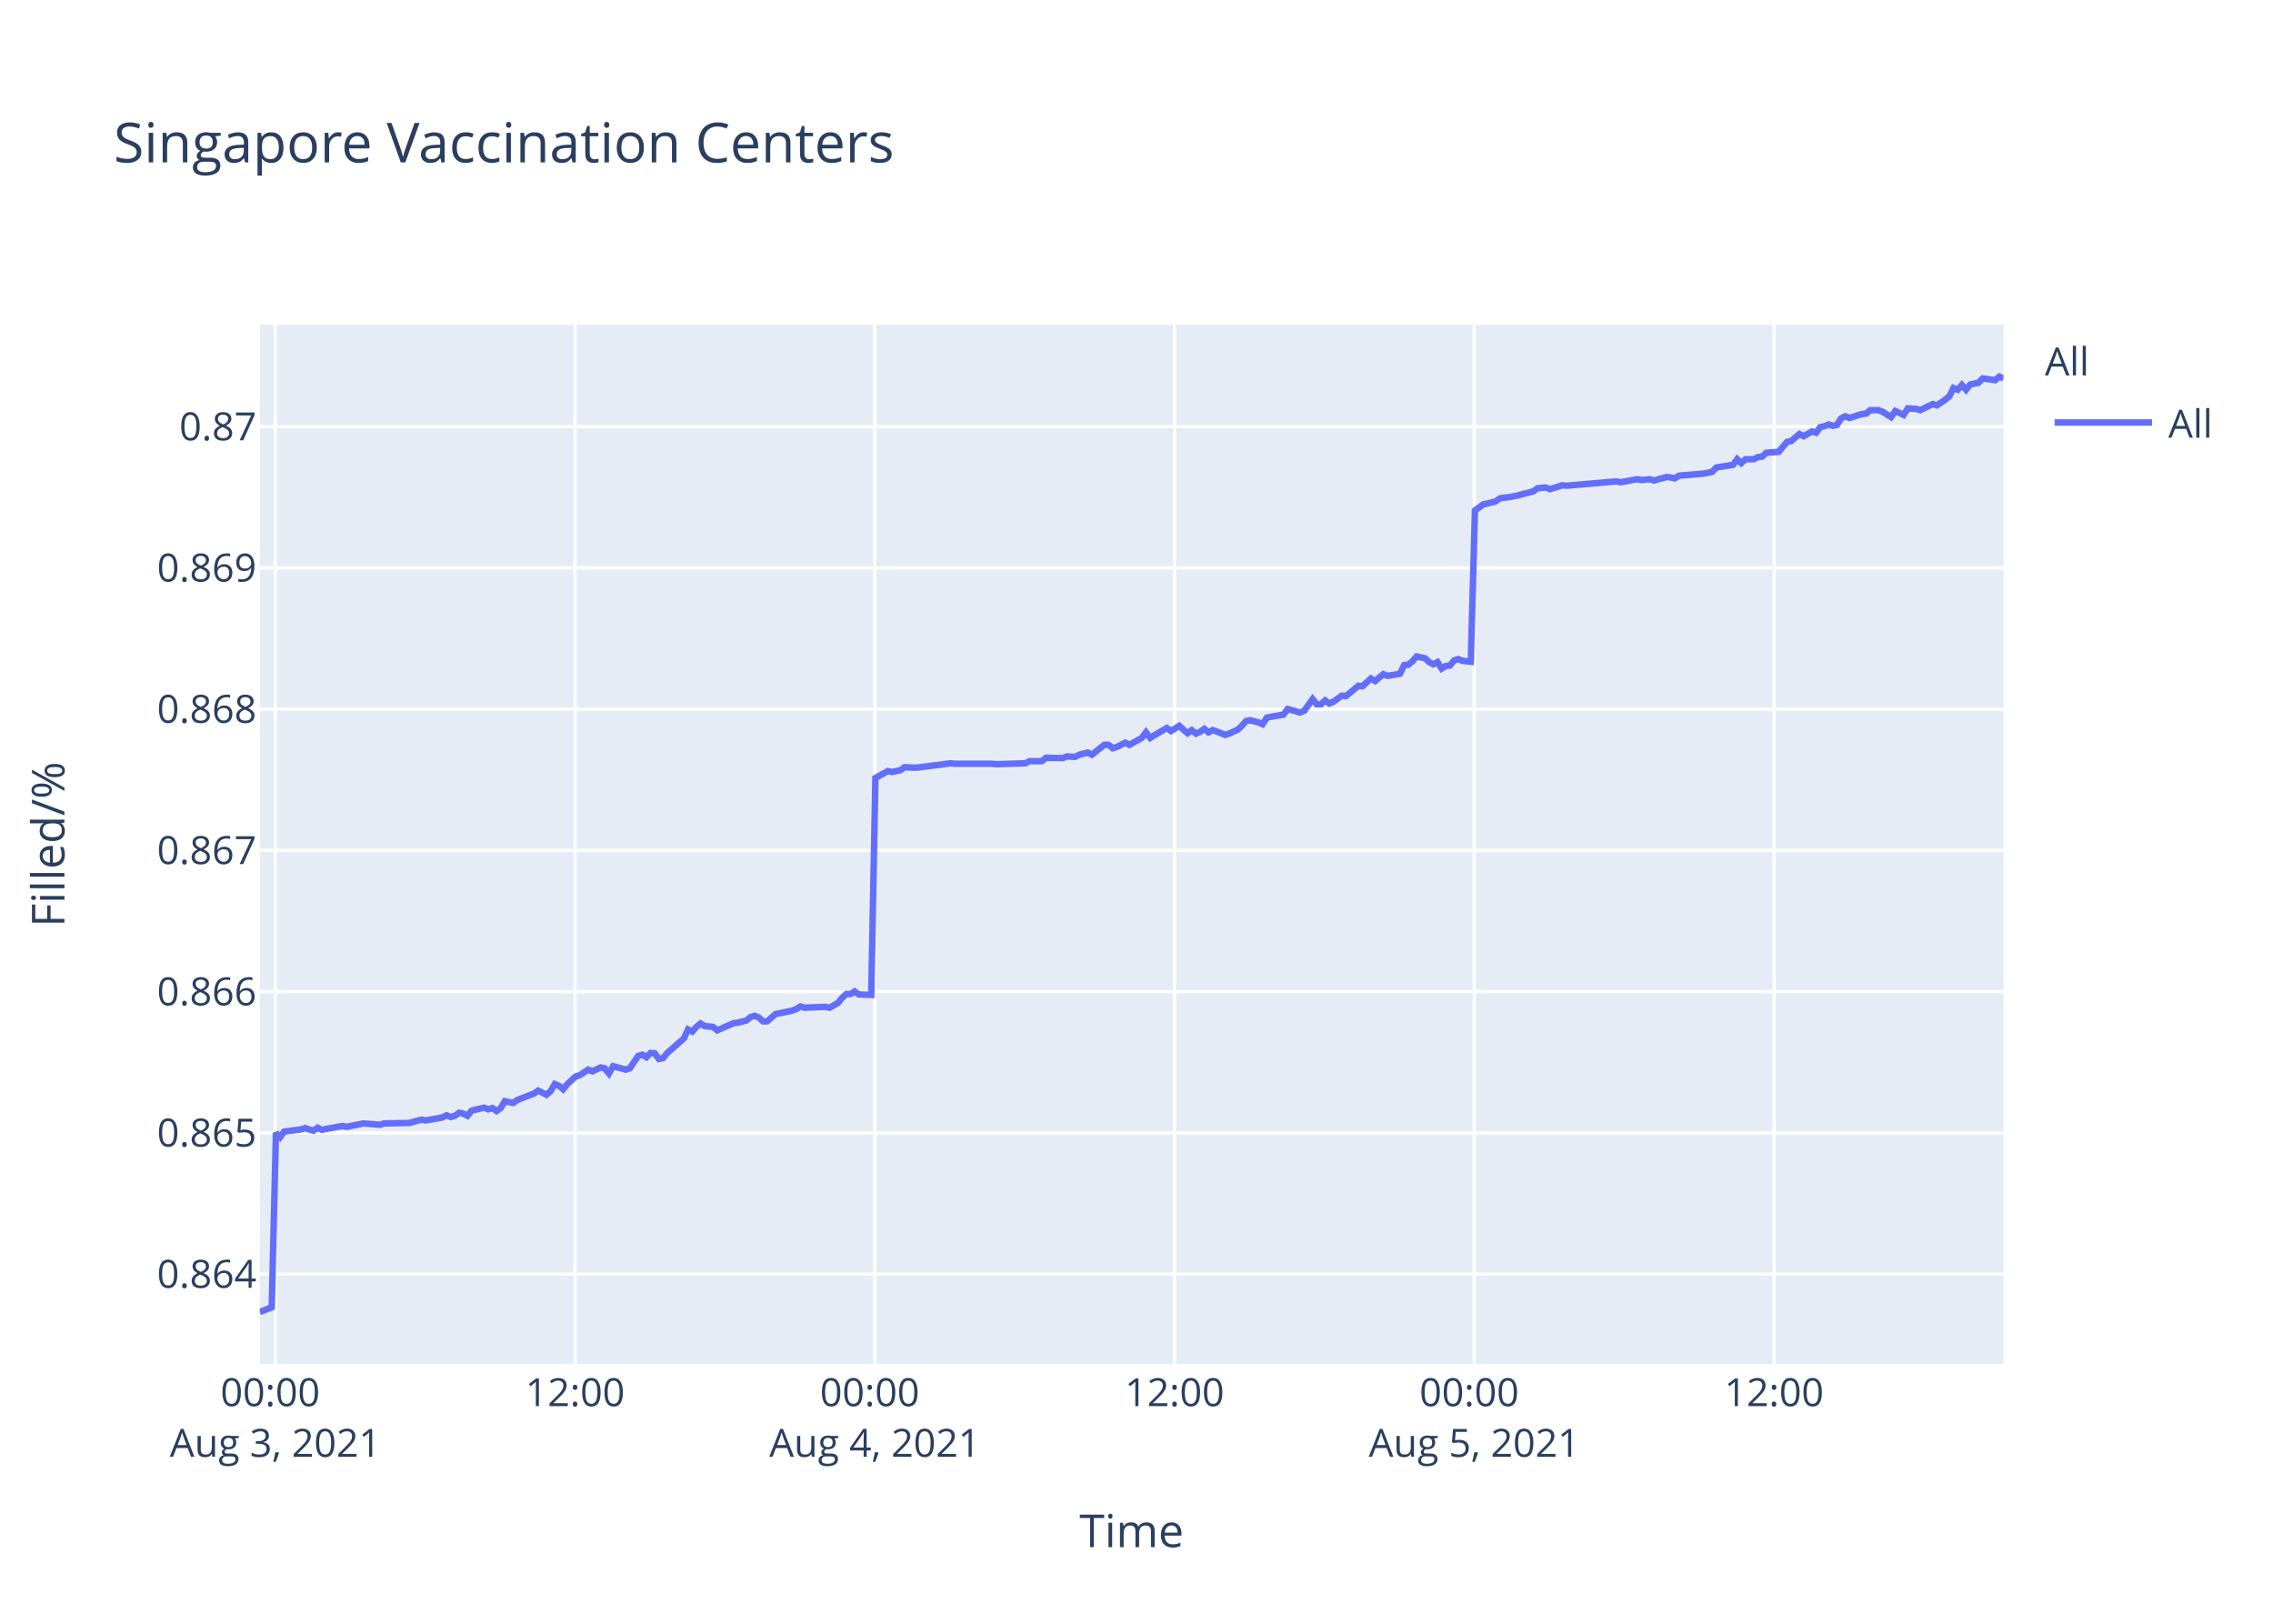
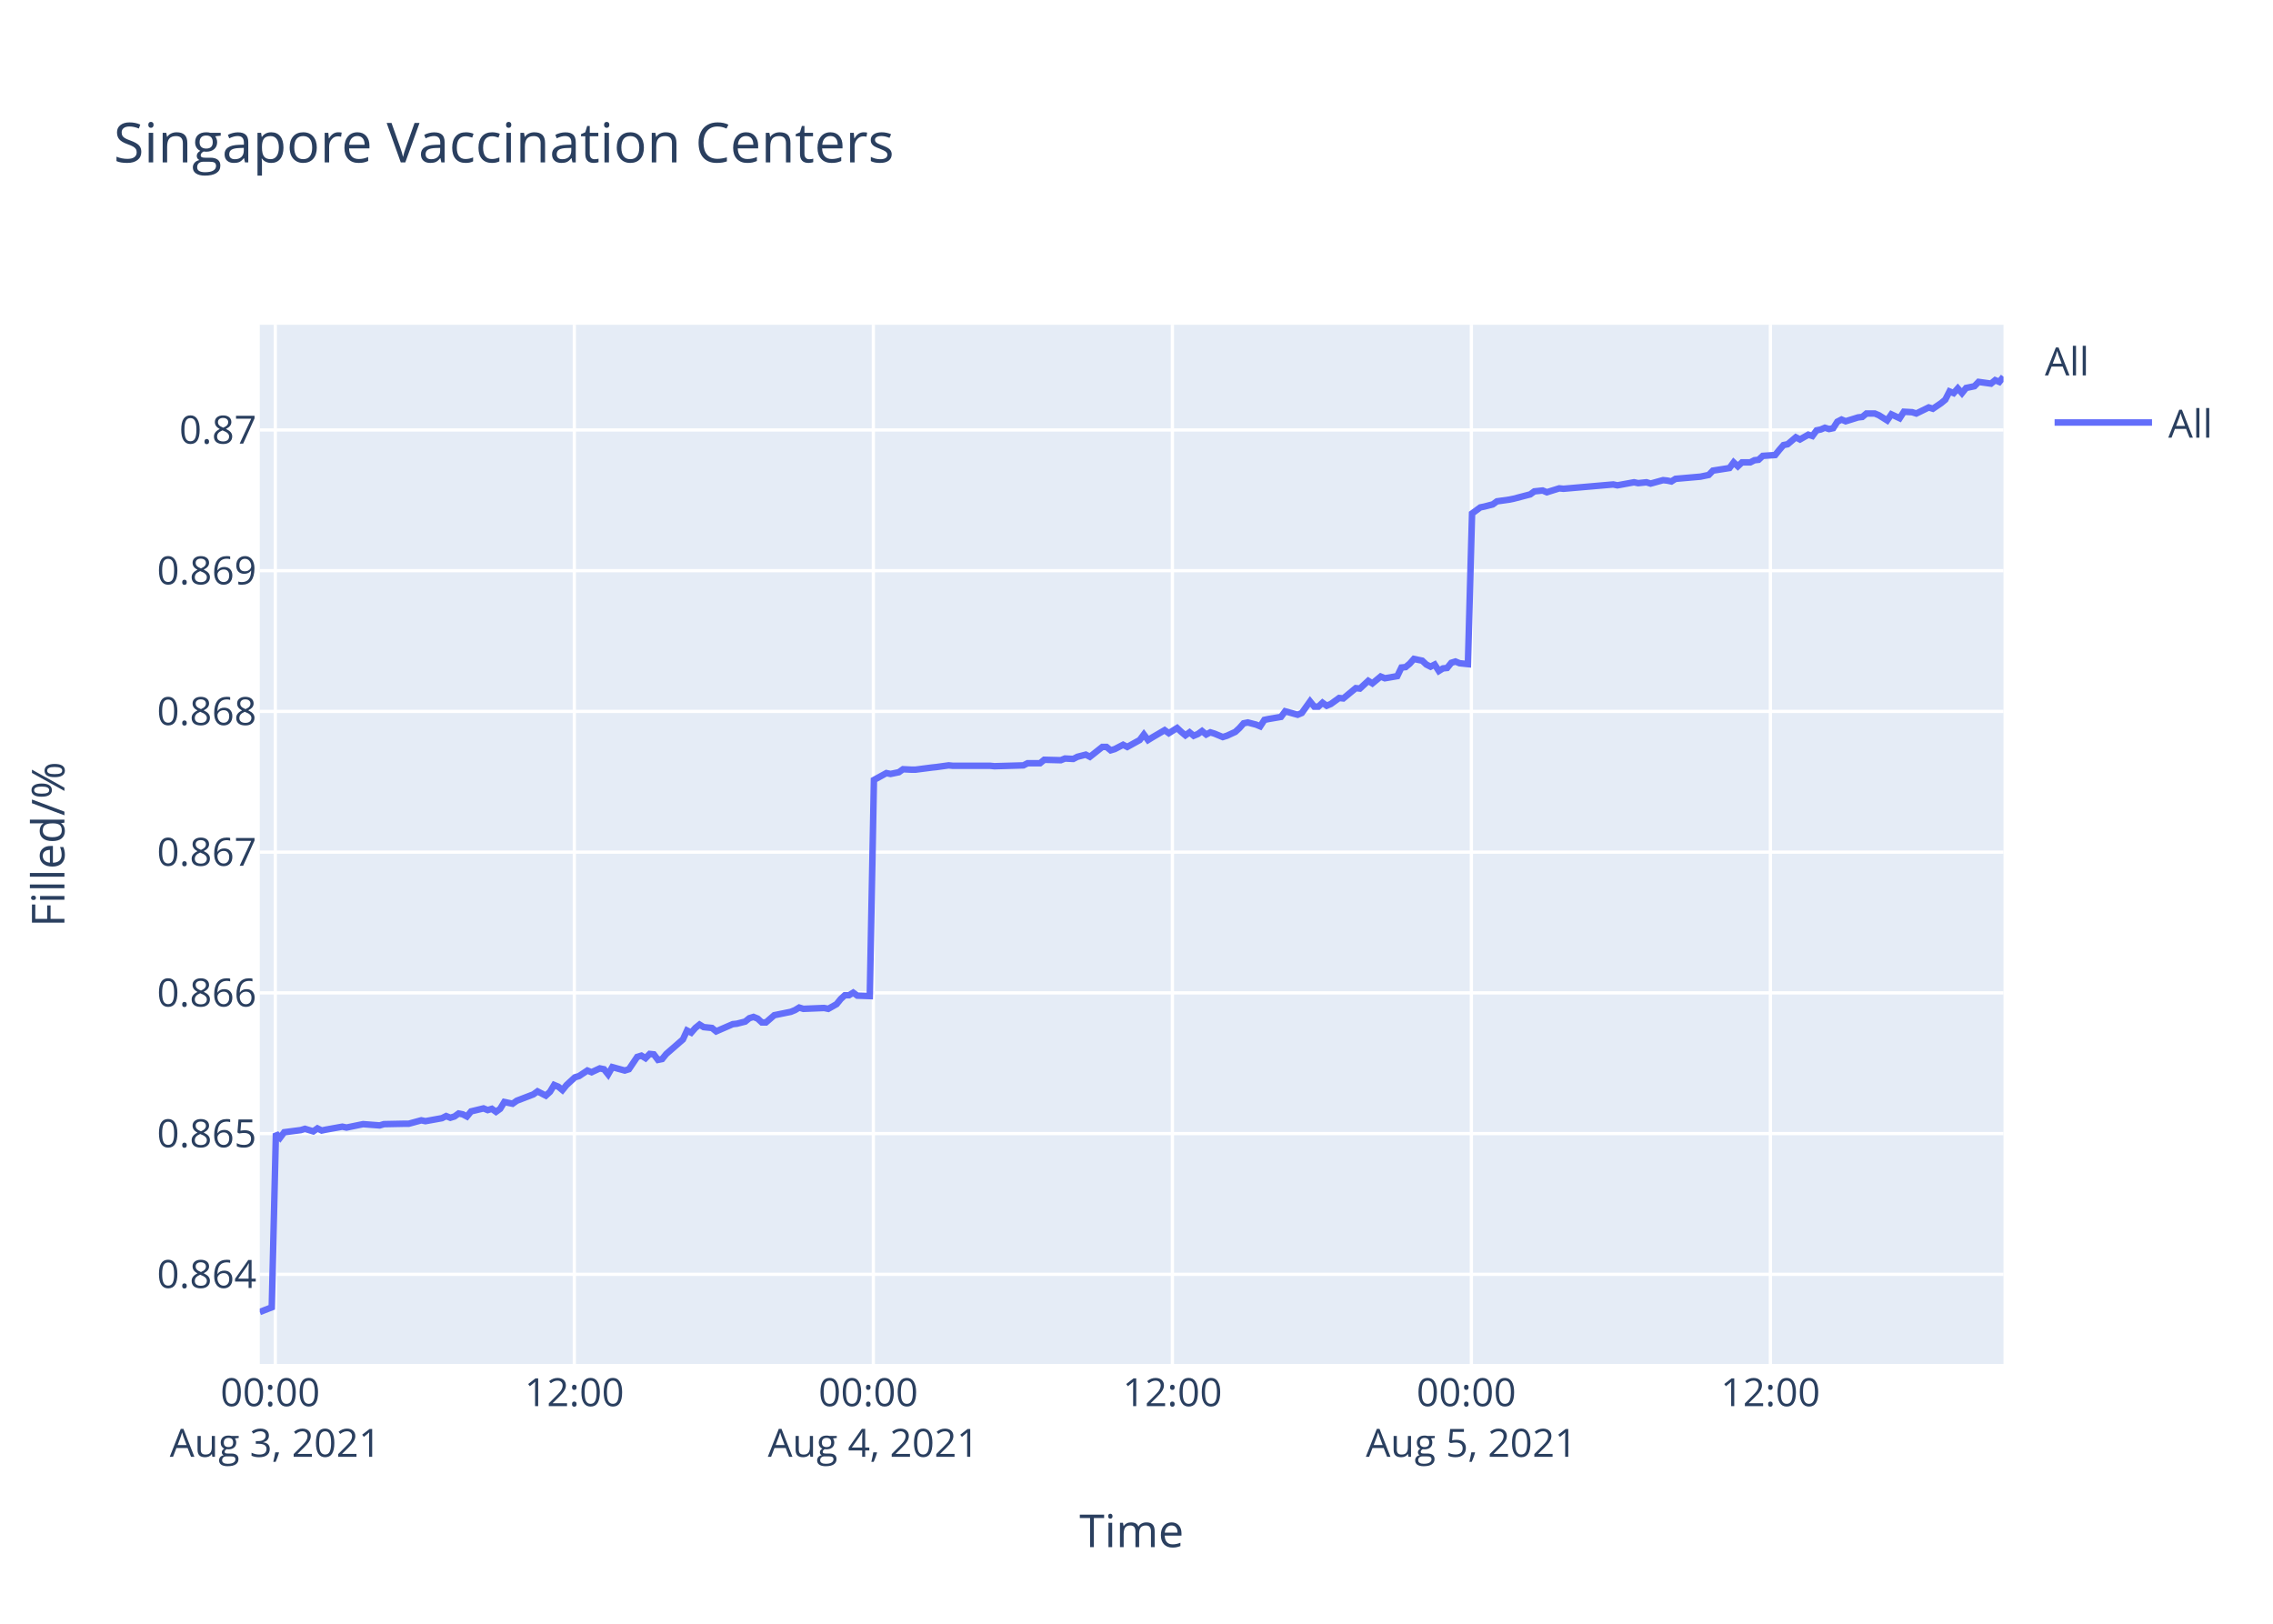
<svg xmlns="http://www.w3.org/2000/svg" class="main-svg" width="700" height="500" style="" viewBox="0 0 700 500">
  <rect x="0" y="0" width="700" height="500" style="fill: rgb(255, 255, 255); fill-opacity: 1;" />
-   <defs id="defs-633aa2">
+   <defs id="defs-f618f8">
    <g class="clips">
-       <clipPath id="clip633aa2xyplot" class="plotclip">
+       <clipPath id="clipf618f8xyplot" class="plotclip">
        <rect width="537" height="320" />
      </clipPath>
-       <clipPath class="axesclip" id="clip633aa2x">
+       <clipPath class="axesclip" id="clipf618f8x">
        <rect x="80" y="0" width="537" height="500" />
      </clipPath>
-       <clipPath class="axesclip" id="clip633aa2y">
+       <clipPath class="axesclip" id="clipf618f8y">
        <rect x="0" y="100" width="700" height="320" />
      </clipPath>
-       <clipPath class="axesclip" id="clip633aa2xy">
+       <clipPath class="axesclip" id="clipf618f8xy">
        <rect x="80" y="100" width="537" height="320" />
      </clipPath>
    </g>
    <g class="gradients" />
  </defs>
  <g class="bglayer">
    <rect class="bg" x="80" y="100" width="537" height="320" style="fill: rgb(229, 236, 246); fill-opacity: 1; stroke-width: 0;" />
  </g>
  <g class="layer-below">
    <g class="imagelayer" />
    <g class="shapelayer" />
  </g>
  <g class="cartesianlayer">
    <g class="subplot xy">
      <g class="layer-subplot">
        <g class="shapelayer" />
        <g class="imagelayer" />
      </g>
      <g class="gridlayer">
        <g class="x">
-           <path class="xgrid crisp" transform="translate(84.79,0)" d="M0,100v320" style="stroke: rgb(255, 255, 255); stroke-opacity: 1; stroke-width: 1px;" />
-           <path class="xgrid crisp" transform="translate(177.1,0)" d="M0,100v320" style="stroke: rgb(255, 255, 255); stroke-opacity: 1; stroke-width: 1px;" />
-           <path class="xgrid crisp" transform="translate(269.41,0)" d="M0,100v320" style="stroke: rgb(255, 255, 255); stroke-opacity: 1; stroke-width: 1px;" />
-           <path class="xgrid crisp" transform="translate(361.72,0)" d="M0,100v320" style="stroke: rgb(255, 255, 255); stroke-opacity: 1; stroke-width: 1px;" />
-           <path class="xgrid crisp" transform="translate(454.03,0)" d="M0,100v320" style="stroke: rgb(255, 255, 255); stroke-opacity: 1; stroke-width: 1px;" />
-           <path class="xgrid crisp" transform="translate(546.34,0)" d="M0,100v320" style="stroke: rgb(255, 255, 255); stroke-opacity: 1; stroke-width: 1px;" />
+           <path class="xgrid crisp" transform="translate(84.78,0)" d="M0,100v320" style="stroke: rgb(255, 255, 255); stroke-opacity: 1; stroke-width: 1px;" />
+           <path class="xgrid crisp" transform="translate(176.87,0)" d="M0,100v320" style="stroke: rgb(255, 255, 255); stroke-opacity: 1; stroke-width: 1px;" />
+           <path class="xgrid crisp" transform="translate(268.96,0)" d="M0,100v320" style="stroke: rgb(255, 255, 255); stroke-opacity: 1; stroke-width: 1px;" />
+           <path class="xgrid crisp" transform="translate(361.05,0)" d="M0,100v320" style="stroke: rgb(255, 255, 255); stroke-opacity: 1; stroke-width: 1px;" />
+           <path class="xgrid crisp" transform="translate(453.13,0)" d="M0,100v320" style="stroke: rgb(255, 255, 255); stroke-opacity: 1; stroke-width: 1px;" />
+           <path class="xgrid crisp" transform="translate(545.22,0)" d="M0,100v320" style="stroke: rgb(255, 255, 255); stroke-opacity: 1; stroke-width: 1px;" />
        </g>
        <g class="y">
-           <path class="ygrid crisp" transform="translate(0,392.36)" d="M80,0h537" style="stroke: rgb(255, 255, 255); stroke-opacity: 1; stroke-width: 1px;" />
-           <path class="ygrid crisp" transform="translate(0,348.86)" d="M80,0h537" style="stroke: rgb(255, 255, 255); stroke-opacity: 1; stroke-width: 1px;" />
-           <path class="ygrid crisp" transform="translate(0,305.37)" d="M80,0h537" style="stroke: rgb(255, 255, 255); stroke-opacity: 1; stroke-width: 1px;" />
-           <path class="ygrid crisp" transform="translate(0,261.87)" d="M80,0h537" style="stroke: rgb(255, 255, 255); stroke-opacity: 1; stroke-width: 1px;" />
-           <path class="ygrid crisp" transform="translate(0,218.38)" d="M80,0h537" style="stroke: rgb(255, 255, 255); stroke-opacity: 1; stroke-width: 1px;" />
-           <path class="ygrid crisp" transform="translate(0,174.88)" d="M80,0h537" style="stroke: rgb(255, 255, 255); stroke-opacity: 1; stroke-width: 1px;" />
-           <path class="ygrid crisp" transform="translate(0,131.39)" d="M80,0h537" style="stroke: rgb(255, 255, 255); stroke-opacity: 1; stroke-width: 1px;" />
+           <path class="ygrid crisp" transform="translate(0,392.4)" d="M80,0h537" style="stroke: rgb(255, 255, 255); stroke-opacity: 1; stroke-width: 1px;" />
+           <path class="ygrid crisp" transform="translate(0,349.07)" d="M80,0h537" style="stroke: rgb(255, 255, 255); stroke-opacity: 1; stroke-width: 1px;" />
+           <path class="ygrid crisp" transform="translate(0,305.73)" d="M80,0h537" style="stroke: rgb(255, 255, 255); stroke-opacity: 1; stroke-width: 1px;" />
+           <path class="ygrid crisp" transform="translate(0,262.4)" d="M80,0h537" style="stroke: rgb(255, 255, 255); stroke-opacity: 1; stroke-width: 1px;" />
+           <path class="ygrid crisp" transform="translate(0,219.06)" d="M80,0h537" style="stroke: rgb(255, 255, 255); stroke-opacity: 1; stroke-width: 1px;" />
+           <path class="ygrid crisp" transform="translate(0,175.73)" d="M80,0h537" style="stroke: rgb(255, 255, 255); stroke-opacity: 1; stroke-width: 1px;" />
+           <path class="ygrid crisp" transform="translate(0,132.4)" d="M80,0h537" style="stroke: rgb(255, 255, 255); stroke-opacity: 1; stroke-width: 1px;" />
        </g>
      </g>
      <g class="zerolinelayer" />
      <path class="xlines-below" />
      <path class="ylines-below" />
      <g class="overlines-below" />
      <g class="xaxislayer-below" />
      <g class="yaxislayer-below" />
      <g class="overaxes-below" />
-       <g class="plot" transform="translate(80,100)" clip-path="url('#clip633aa2xyplot')">
+       <g class="plot" transform="translate(80,100)" clip-path="url('#clipf618f8xyplot')">
        <g class="scatterlayer mlayer">
-           <g class="trace scatter trace025e2e" style="stroke-miterlimit: 2; opacity: 1;">
+           <g class="trace scatter tracec094b8" style="stroke-miterlimit: 2; opacity: 1;">
            <g class="fills" />
            <g class="errorbars" />
            <g class="lines">
-               <path class="js-line" d="M0,304L3.69,302.57L4.98,248.84L6.26,250.15L7.54,248.44L12.67,247.78L13.95,247.39L16.52,248.18L17.8,247.26L19.12,247.92L20.36,247.65L25.49,246.73L26.78,246.99L30.62,246.21L31.9,245.94L37.03,246.34L38.31,245.94L44.72,245.81L46,245.81L49.85,244.76L51.14,245.02L56.26,244.1L57.54,243.44L58.83,243.97L60.11,243.58L61.38,242.65L62.67,242.92L63.95,243.58L65.24,242L69.08,241.08L70.36,241.6L71.64,241.21L72.93,242.13L74.2,241.21L75.49,239.1L78.05,239.63L79.33,238.71L84.47,236.74L85.75,235.82L88.3,237.13L89.59,235.95L90.87,233.84L92.16,234.37L93.44,235.42L94.72,233.84L97.28,231.48L98.57,231.08L101.13,229.37L102.41,229.9L104.97,228.71L106.26,228.98L107.54,230.55L108.82,228.32L112.67,229.37L113.95,228.98L116.52,225.16L117.8,224.77L119.08,225.56L120.36,224.24L121.64,224.37L122.92,226.08L124.21,225.82L125.49,224.24L130.62,219.77L131.9,217.01L133.19,217.67L134.46,216.22L135.75,215.17L137.03,215.96L139.59,216.22L140.87,217.27L146.01,215.04L147.28,214.9L149.85,214.25L151.14,213.19L152.41,212.8L153.7,213.33L154.98,214.51L156.26,214.51L158.83,212.27L160.11,212.01L163.95,211.22L165.24,210.7L166.52,209.91L167.8,210.3L174.21,210.04L175.5,210.3L178.05,208.85L179.34,207.28L180.62,206.09L181.9,206.09L183.19,205.3L184.47,206.22L188.31,206.36L189.6,139.56L193.44,137.44L194.73,137.71L197.29,137.18L198.57,136.25L201.13,136.38L202.42,136.38L207.54,135.72L208.82,135.58L212.67,135.05L213.95,135.19L225.49,135.19L226.78,135.32L235.75,135.05L237.03,134.39L240.87,134.39L242.16,133.33L247.28,133.46L248.57,132.93L251.13,133.06L252.41,132.4L254.98,131.74L256.26,132.4L260.1,129.35L261.38,129.35L262.67,130.41L263.95,130.01L266.52,128.69L267.8,129.35L271.64,127.23L272.92,125.51L274.21,127.23L275.49,126.43L279.33,124.18L280.62,125.11L283.18,123.52L284.46,124.71L285.74,125.77L287.03,124.84L288.31,125.9L289.59,125.37L290.87,124.44L292.15,125.51L293.44,124.84L294.72,125.24L297.28,126.3L298.56,125.9L301.15,124.71L302.44,123.52L303.71,122.06L305,121.79L307.56,122.45L308.84,122.99L310.13,121L311.4,120.73L315.26,120.07L316.54,118.34L320.38,119.4L321.66,118.87L324.23,115.29L325.51,116.88L326.8,116.88L328.08,115.69L329.36,116.62L330.64,116.09L333.21,114.23L334.49,114.36L338.33,111.18L339.61,111.31L342.18,108.93L343.46,109.72L346.02,107.6L347.31,108.13L351.15,107.47L352.43,104.82L353.71,104.68L354.99,103.62L356.28,102.16L357.56,102.43L358.85,102.69L360.12,103.89L361.42,104.55L362.69,103.89L363.98,105.88L365.26,105.08L366.54,104.95L367.82,103.36L369.1,102.96L370.38,103.49L372.95,103.76L374.23,57.19L376.79,55.32L378.07,55.05L380.64,54.39L381.92,53.45L385.77,52.91L387.05,52.65L392.18,51.31L393.46,50.37L396.03,50.11L397.31,50.64L401.15,49.44L402.44,49.57L417.81,48.23L419.1,48.5L424.23,47.56L425.51,47.83L428.07,47.56L429.36,47.97L433.2,46.9L434.48,47.03L435.77,47.3L437.04,46.49L444.74,45.83L447.3,45.29L448.58,43.95L451.14,43.55L453.71,43.15L454.99,41.41L456.27,42.62L457.56,41.41L460.12,41.41L461.4,40.74L462.69,40.61L463.96,39.41L467.81,39.14L469.09,37.53L470.38,36.06L471.65,35.79L474.18,33.65L475.46,34.32L478.02,32.85L479.31,33.25L480.59,31.51L481.86,31.25L483.15,30.71L484.43,31.11L485.72,30.85L486.99,28.84L488.28,28.17L489.56,28.71L492.13,27.9L493.41,27.5L494.7,27.37L495.97,26.3L498.54,26.3L499.82,26.83L502.38,28.44L503.67,26.57L506.24,27.77L507.53,25.76L510.08,25.9L511.37,26.3L515.21,24.43L516.49,24.83L519.05,23.09L520.34,22.02L521.62,19.48L522.91,20.01L524.18,18.54L525.46,20.01L526.74,18.41L528.03,18.14L529.31,17.87L530.59,16.53L534.44,17.07L535.71,16L537,16.53" style="vector-effect: non-scaling-stroke; fill: none; stroke: rgb(99, 110, 250); stroke-opacity: 1; stroke-width: 2px; opacity: 1;" />
+               <path class="js-line" d="M0,304L3.69,302.57L4.97,249.04L6.25,250.35L7.53,248.65L12.64,247.99L13.92,247.6L16.48,248.38L17.76,247.47L19.07,248.12L20.31,247.86L25.43,246.94L26.71,247.21L30.55,246.42L31.83,246.16L36.94,246.55L38.22,246.16L44.61,246.03L45.89,246.03L49.73,244.98L51.02,245.24L56.12,244.32L57.4,243.67L58.69,244.19L59.96,243.8L61.24,242.88L62.52,243.14L63.8,243.8L65.08,242.23L68.91,241.31L70.19,241.83L71.47,241.44L72.75,242.36L74.03,241.44L75.31,239.34L77.86,239.87L79.15,238.95L84.26,236.99L85.54,236.07L88.09,237.38L89.38,236.2L90.65,234.1L91.94,234.63L93.21,235.67L94.49,234.1L97.05,231.74L98.33,231.35L100.89,229.65L102.17,230.17L104.72,228.99L106.01,229.25L107.28,230.83L108.56,228.6L112.4,229.65L113.68,229.25L116.24,225.45L117.52,225.06L118.8,225.85L120.08,224.54L121.35,224.67L122.63,226.37L123.91,226.11L125.19,224.54L130.31,220.08L131.58,217.33L132.87,217.99L134.14,216.54L135.43,215.5L136.7,216.28L139.26,216.54L140.54,217.59L145.66,215.37L146.93,215.23L149.49,214.58L150.78,213.53L152.05,213.14L153.33,213.66L154.61,214.84L155.88,214.84L158.45,212.61L159.72,212.35L163.56,211.57L164.84,211.04L166.12,210.26L167.4,210.65L173.8,210.39L175.08,210.65L177.63,209.21L178.91,207.63L180.19,206.46L181.47,206.46L182.75,205.67L184.03,206.59L187.86,206.72L189.14,140.17L192.98,138.06L194.26,138.32L196.82,137.79L198.1,136.87L200.65,137L201.94,137L207.05,136.34L208.32,136.21L212.16,135.68L213.44,135.81L224.95,135.81L226.24,135.94L235.18,135.68L236.46,135.02L240.3,135.02L241.58,133.96L246.69,134.09L247.98,133.57L250.53,133.7L251.81,133.04L254.37,132.38L255.65,133.04L259.48,130L260.76,130L262.04,131.05L263.32,130.66L265.88,129.34L267.16,130L270.99,127.88L272.27,126.17L273.55,127.88L274.83,127.09L278.67,124.84L279.95,125.77L282.5,124.18L283.78,125.37L285.06,126.43L286.34,125.51L287.62,126.56L288.9,126.03L290.18,125.11L291.46,126.17L292.74,125.51L294.01,125.9L296.57,126.96L297.85,126.56L300.43,125.37L301.72,124.18L302.99,122.73L304.27,122.47L306.83,123.13L308.1,123.66L309.39,121.67L310.66,121.41L314.5,120.75L315.78,119.03L319.62,120.09L320.9,119.56L323.45,115.99L324.73,117.58L326.02,117.58L327.29,116.39L328.57,117.31L329.85,116.78L332.41,114.93L333.69,115.07L337.53,111.9L338.8,112.03L341.37,109.65L342.64,110.44L345.2,108.33L346.48,108.86L350.31,108.2L351.59,105.55L352.87,105.42L354.14,104.36L355.43,102.91L356.71,103.18L357.99,103.44L359.26,104.63L360.55,105.29L361.83,104.63L363.11,106.61L364.38,105.82L365.66,105.69L366.94,104.1L368.22,103.7L369.5,104.23L372.06,104.5L373.34,58.11L375.89,56.24L377.17,55.98L379.73,55.31L381.01,54.38L384.85,53.84L386.12,53.58L391.24,52.24L392.52,51.31L395.08,51.04L396.36,51.58L400.2,50.38L401.48,50.51L416.82,49.18L418.1,49.45L423.22,48.51L424.5,48.78L427.05,48.51L428.33,48.91L432.17,47.85L433.44,47.98L434.73,48.25L435.99,47.45L443.67,46.78L446.23,46.25L447.51,44.92L450.06,44.52L452.62,44.12L453.9,42.38L455.19,43.58L456.47,42.38L459.02,42.38L460.3,41.72L461.58,41.58L462.86,40.38L466.69,40.12L467.98,38.52L469.25,37.05L470.53,36.79L473.05,34.66L474.32,35.32L476.88,33.86L478.16,34.26L479.44,32.52L480.71,32.26L482,31.72L483.28,32.12L484.56,31.86L485.83,29.86L487.12,29.19L488.39,29.72L490.95,28.93L492.23,28.53L493.52,28.39L494.79,27.33L497.35,27.33L498.62,27.86L501.18,29.46L502.47,27.59L505.03,28.79L506.32,26.79L508.87,26.93L510.15,27.33L513.98,25.46L515.26,25.86L517.81,24.13L519.09,23.06L520.38,20.53L521.66,21.06L522.93,19.6L524.21,21.06L525.49,19.46L526.77,19.2L528.05,18.93L529.33,17.6L533.16,18.13L534.44,17.07L535.72,17.6L537,16" style="vector-effect: non-scaling-stroke; fill: none; stroke: rgb(99, 110, 250); stroke-opacity: 1; stroke-width: 2px; opacity: 1;" />
            </g>
            <g class="points" />
            <g class="text" />
          </g>
        </g>
      </g>
      <g class="overplot" />
      <path class="xlines-above crisp" d="M0,0" style="fill: none;" />
      <path class="ylines-above crisp" d="M0,0" style="fill: none;" />
      <g class="overlines-above" />
      <g class="xaxislayer-above">
        <g class="xtick">
-           <text text-anchor="middle" x="0" y="433" transform="translate(84.79,0)" style="font-family: 'Open Sans', verdana, arial, sans-serif; font-size: 12px; fill: rgb(42, 63, 95); fill-opacity: 1; white-space: pre;">
+           <text text-anchor="middle" x="0" y="433" transform="translate(84.78,0)" style="font-family: 'Open Sans', verdana, arial, sans-serif; font-size: 12px; fill: rgb(42, 63, 95); fill-opacity: 1; white-space: pre;">
            <tspan class="line" dy="0em" x="0" y="433">00:00</tspan>
            <tspan class="line" dy="1.3em" x="0" y="433">Aug 3, 2021</tspan>
          </text>
        </g>
        <g class="xtick">
-           <text text-anchor="middle" x="0" y="433" transform="translate(177.1,0)" style="font-family: 'Open Sans', verdana, arial, sans-serif; font-size: 12px; fill: rgb(42, 63, 95); fill-opacity: 1; white-space: pre;">12:00</text>
+           <text text-anchor="middle" x="0" y="433" transform="translate(176.87,0)" style="font-family: 'Open Sans', verdana, arial, sans-serif; font-size: 12px; fill: rgb(42, 63, 95); fill-opacity: 1; white-space: pre;">12:00</text>
        </g>
        <g class="xtick">
-           <text text-anchor="middle" x="0" y="433" transform="translate(269.41,0)" style="font-family: 'Open Sans', verdana, arial, sans-serif; font-size: 12px; fill: rgb(42, 63, 95); fill-opacity: 1; white-space: pre;">
+           <text text-anchor="middle" x="0" y="433" transform="translate(268.96,0)" style="font-family: 'Open Sans', verdana, arial, sans-serif; font-size: 12px; fill: rgb(42, 63, 95); fill-opacity: 1; white-space: pre;">
            <tspan class="line" dy="0em" x="0" y="433">00:00</tspan>
            <tspan class="line" dy="1.3em" x="0" y="433">Aug 4, 2021</tspan>
          </text>
        </g>
        <g class="xtick">
-           <text text-anchor="middle" x="0" y="433" transform="translate(361.72,0)" style="font-family: 'Open Sans', verdana, arial, sans-serif; font-size: 12px; fill: rgb(42, 63, 95); fill-opacity: 1; white-space: pre;">12:00</text>
+           <text text-anchor="middle" x="0" y="433" transform="translate(361.05,0)" style="font-family: 'Open Sans', verdana, arial, sans-serif; font-size: 12px; fill: rgb(42, 63, 95); fill-opacity: 1; white-space: pre;">12:00</text>
        </g>
        <g class="xtick">
-           <text text-anchor="middle" x="0" y="433" transform="translate(454.03,0)" style="font-family: 'Open Sans', verdana, arial, sans-serif; font-size: 12px; fill: rgb(42, 63, 95); fill-opacity: 1; white-space: pre;">
+           <text text-anchor="middle" x="0" y="433" transform="translate(453.13,0)" style="font-family: 'Open Sans', verdana, arial, sans-serif; font-size: 12px; fill: rgb(42, 63, 95); fill-opacity: 1; white-space: pre;">
            <tspan class="line" dy="0em" x="0" y="433">00:00</tspan>
            <tspan class="line" dy="1.3em" x="0" y="433">Aug 5, 2021</tspan>
          </text>
        </g>
        <g class="xtick">
-           <text text-anchor="middle" x="0" y="433" transform="translate(546.34,0)" style="font-family: 'Open Sans', verdana, arial, sans-serif; font-size: 12px; fill: rgb(42, 63, 95); fill-opacity: 1; white-space: pre;">12:00</text>
+           <text text-anchor="middle" x="0" y="433" transform="translate(545.22,0)" style="font-family: 'Open Sans', verdana, arial, sans-serif; font-size: 12px; fill: rgb(42, 63, 95); fill-opacity: 1; white-space: pre;">12:00</text>
        </g>
      </g>
      <g class="yaxislayer-above">
        <g class="ytick">
-           <text text-anchor="end" x="79" y="4.2" transform="translate(0,392.36)" style="font-family: 'Open Sans', verdana, arial, sans-serif; font-size: 12px; fill: rgb(42, 63, 95); fill-opacity: 1; white-space: pre;">0.864</text>
+           <text text-anchor="end" x="79" y="4.2" transform="translate(0,392.4)" style="font-family: 'Open Sans', verdana, arial, sans-serif; font-size: 12px; fill: rgb(42, 63, 95); fill-opacity: 1; white-space: pre;">0.864</text>
        </g>
        <g class="ytick">
-           <text text-anchor="end" x="79" y="4.2" transform="translate(0,348.86)" style="font-family: 'Open Sans', verdana, arial, sans-serif; font-size: 12px; fill: rgb(42, 63, 95); fill-opacity: 1; white-space: pre;">0.865</text>
+           <text text-anchor="end" x="79" y="4.2" transform="translate(0,349.07)" style="font-family: 'Open Sans', verdana, arial, sans-serif; font-size: 12px; fill: rgb(42, 63, 95); fill-opacity: 1; white-space: pre;">0.865</text>
        </g>
        <g class="ytick">
-           <text text-anchor="end" x="79" y="4.2" transform="translate(0,305.37)" style="font-family: 'Open Sans', verdana, arial, sans-serif; font-size: 12px; fill: rgb(42, 63, 95); fill-opacity: 1; white-space: pre;">0.866</text>
+           <text text-anchor="end" x="79" y="4.2" transform="translate(0,305.73)" style="font-family: 'Open Sans', verdana, arial, sans-serif; font-size: 12px; fill: rgb(42, 63, 95); fill-opacity: 1; white-space: pre;">0.866</text>
        </g>
        <g class="ytick">
-           <text text-anchor="end" x="79" y="4.2" transform="translate(0,261.87)" style="font-family: 'Open Sans', verdana, arial, sans-serif; font-size: 12px; fill: rgb(42, 63, 95); fill-opacity: 1; white-space: pre;">0.867</text>
+           <text text-anchor="end" x="79" y="4.2" transform="translate(0,262.4)" style="font-family: 'Open Sans', verdana, arial, sans-serif; font-size: 12px; fill: rgb(42, 63, 95); fill-opacity: 1; white-space: pre;">0.867</text>
        </g>
        <g class="ytick">
-           <text text-anchor="end" x="79" y="4.2" transform="translate(0,218.38)" style="font-family: 'Open Sans', verdana, arial, sans-serif; font-size: 12px; fill: rgb(42, 63, 95); fill-opacity: 1; white-space: pre;">0.868</text>
+           <text text-anchor="end" x="79" y="4.2" transform="translate(0,219.06)" style="font-family: 'Open Sans', verdana, arial, sans-serif; font-size: 12px; fill: rgb(42, 63, 95); fill-opacity: 1; white-space: pre;">0.868</text>
        </g>
        <g class="ytick">
-           <text text-anchor="end" x="79" y="4.2" transform="translate(0,174.88)" style="font-family: 'Open Sans', verdana, arial, sans-serif; font-size: 12px; fill: rgb(42, 63, 95); fill-opacity: 1; white-space: pre;">0.869</text>
+           <text text-anchor="end" x="79" y="4.2" transform="translate(0,175.73)" style="font-family: 'Open Sans', verdana, arial, sans-serif; font-size: 12px; fill: rgb(42, 63, 95); fill-opacity: 1; white-space: pre;">0.869</text>
        </g>
        <g class="ytick">
-           <text text-anchor="end" x="79" y="4.2" transform="translate(0,131.39)" style="font-family: 'Open Sans', verdana, arial, sans-serif; font-size: 12px; fill: rgb(42, 63, 95); fill-opacity: 1; white-space: pre;">0.87</text>
+           <text text-anchor="end" x="79" y="4.2" transform="translate(0,132.4)" style="font-family: 'Open Sans', verdana, arial, sans-serif; font-size: 12px; fill: rgb(42, 63, 95); fill-opacity: 1; white-space: pre;">0.87</text>
        </g>
      </g>
      <g class="overaxes-above" />
    </g>
  </g>
  <g class="polarlayer" />
  <g class="ternarylayer" />
  <g class="geolayer" />
  <g class="funnelarealayer" />
  <g class="pielayer" />
  <g class="treemaplayer" />
  <g class="sunburstlayer" />
  <g class="glimages" />
-   <defs id="topdefs-633aa2">
+   <defs id="topdefs-f618f8">
    <g class="clips" />
-     <clipPath id="legend633aa2">
+     <clipPath id="legendf618f8">
      <rect width="60" height="45" x="0" y="0" />
    </clipPath>
  </defs>
  <g class="layer-above">
    <g class="imagelayer" />
    <g class="shapelayer" />
  </g>
  <g class="infolayer">
    <g class="legend" pointer-events="all" transform="translate(627.74,100)">
      <rect class="bg" shape-rendering="crispEdges" width="60" height="45" x="0" y="0" style="stroke: rgb(68, 68, 68); stroke-opacity: 1; fill: rgb(255, 255, 255); fill-opacity: 1; stroke-width: 0px;" />
-       <g class="scrollbox" transform="" clip-path="url('#legend633aa2')">
+       <g class="scrollbox" transform="" clip-path="url('#legendf618f8')">
        <text class="legendtitletext" text-anchor="start" x="2" y="15.6" style="font-family: 'Open Sans', verdana, arial, sans-serif; font-size: 12px; fill: rgb(42, 63, 95); fill-opacity: 1; white-space: pre;">All</text>
        <g class="groups" transform="">
          <g class="traces" transform="translate(0,30.1)" style="opacity: 1;">
            <text class="legendtext" text-anchor="start" x="40" y="4.68" style="font-family: 'Open Sans', verdana, arial, sans-serif; font-size: 12px; fill: rgb(42, 63, 95); fill-opacity: 1; white-space: pre;">All</text>
            <g class="layers" style="opacity: 1;">
              <g class="legendfill" />
              <g class="legendlines">
                <path class="js-line" d="M5,0h30" style="fill: none; stroke: rgb(99, 110, 250); stroke-opacity: 1; stroke-width: 2px;" />
              </g>
              <g class="legendsymbols">
                <g class="legendpoints" />
              </g>
            </g>
            <rect class="legendtoggle" x="0" y="-9.5" width="54.891" height="19" style="fill: rgb(0, 0, 0); fill-opacity: 0;" />
          </g>
        </g>
      </g>
      <rect class="scrollbar" rx="20" ry="3" width="0" height="0" x="0" y="0" style="fill: rgb(128, 139, 164); fill-opacity: 1;" />
    </g>
    <g class="g-gtitle">
      <text class="gtitle" x="35" y="50" text-anchor="start" dy="0em" style="font-family: 'Open Sans', verdana, arial, sans-serif; font-size: 17px; fill: rgb(42, 63, 95); opacity: 1; font-weight: normal; white-space: pre;">Singapore Vaccination Centers</text>
    </g>
    <g class="g-xtitle">
      <text class="xtitle" x="348.5" y="476.409" text-anchor="middle" style="font-family: 'Open Sans', verdana, arial, sans-serif; font-size: 14px; fill: rgb(42, 63, 95); opacity: 1; font-weight: normal; white-space: pre;">Time</text>
    </g>
    <g class="g-ytitle">
      <text class="ytitle" transform="rotate(-90,19.84063,260)" x="19.841" y="260" text-anchor="middle" style="font-family: 'Open Sans', verdana, arial, sans-serif; font-size: 14px; fill: rgb(42, 63, 95); opacity: 1; font-weight: normal; white-space: pre;">Filled/%</text>
    </g>
  </g>
</svg>
